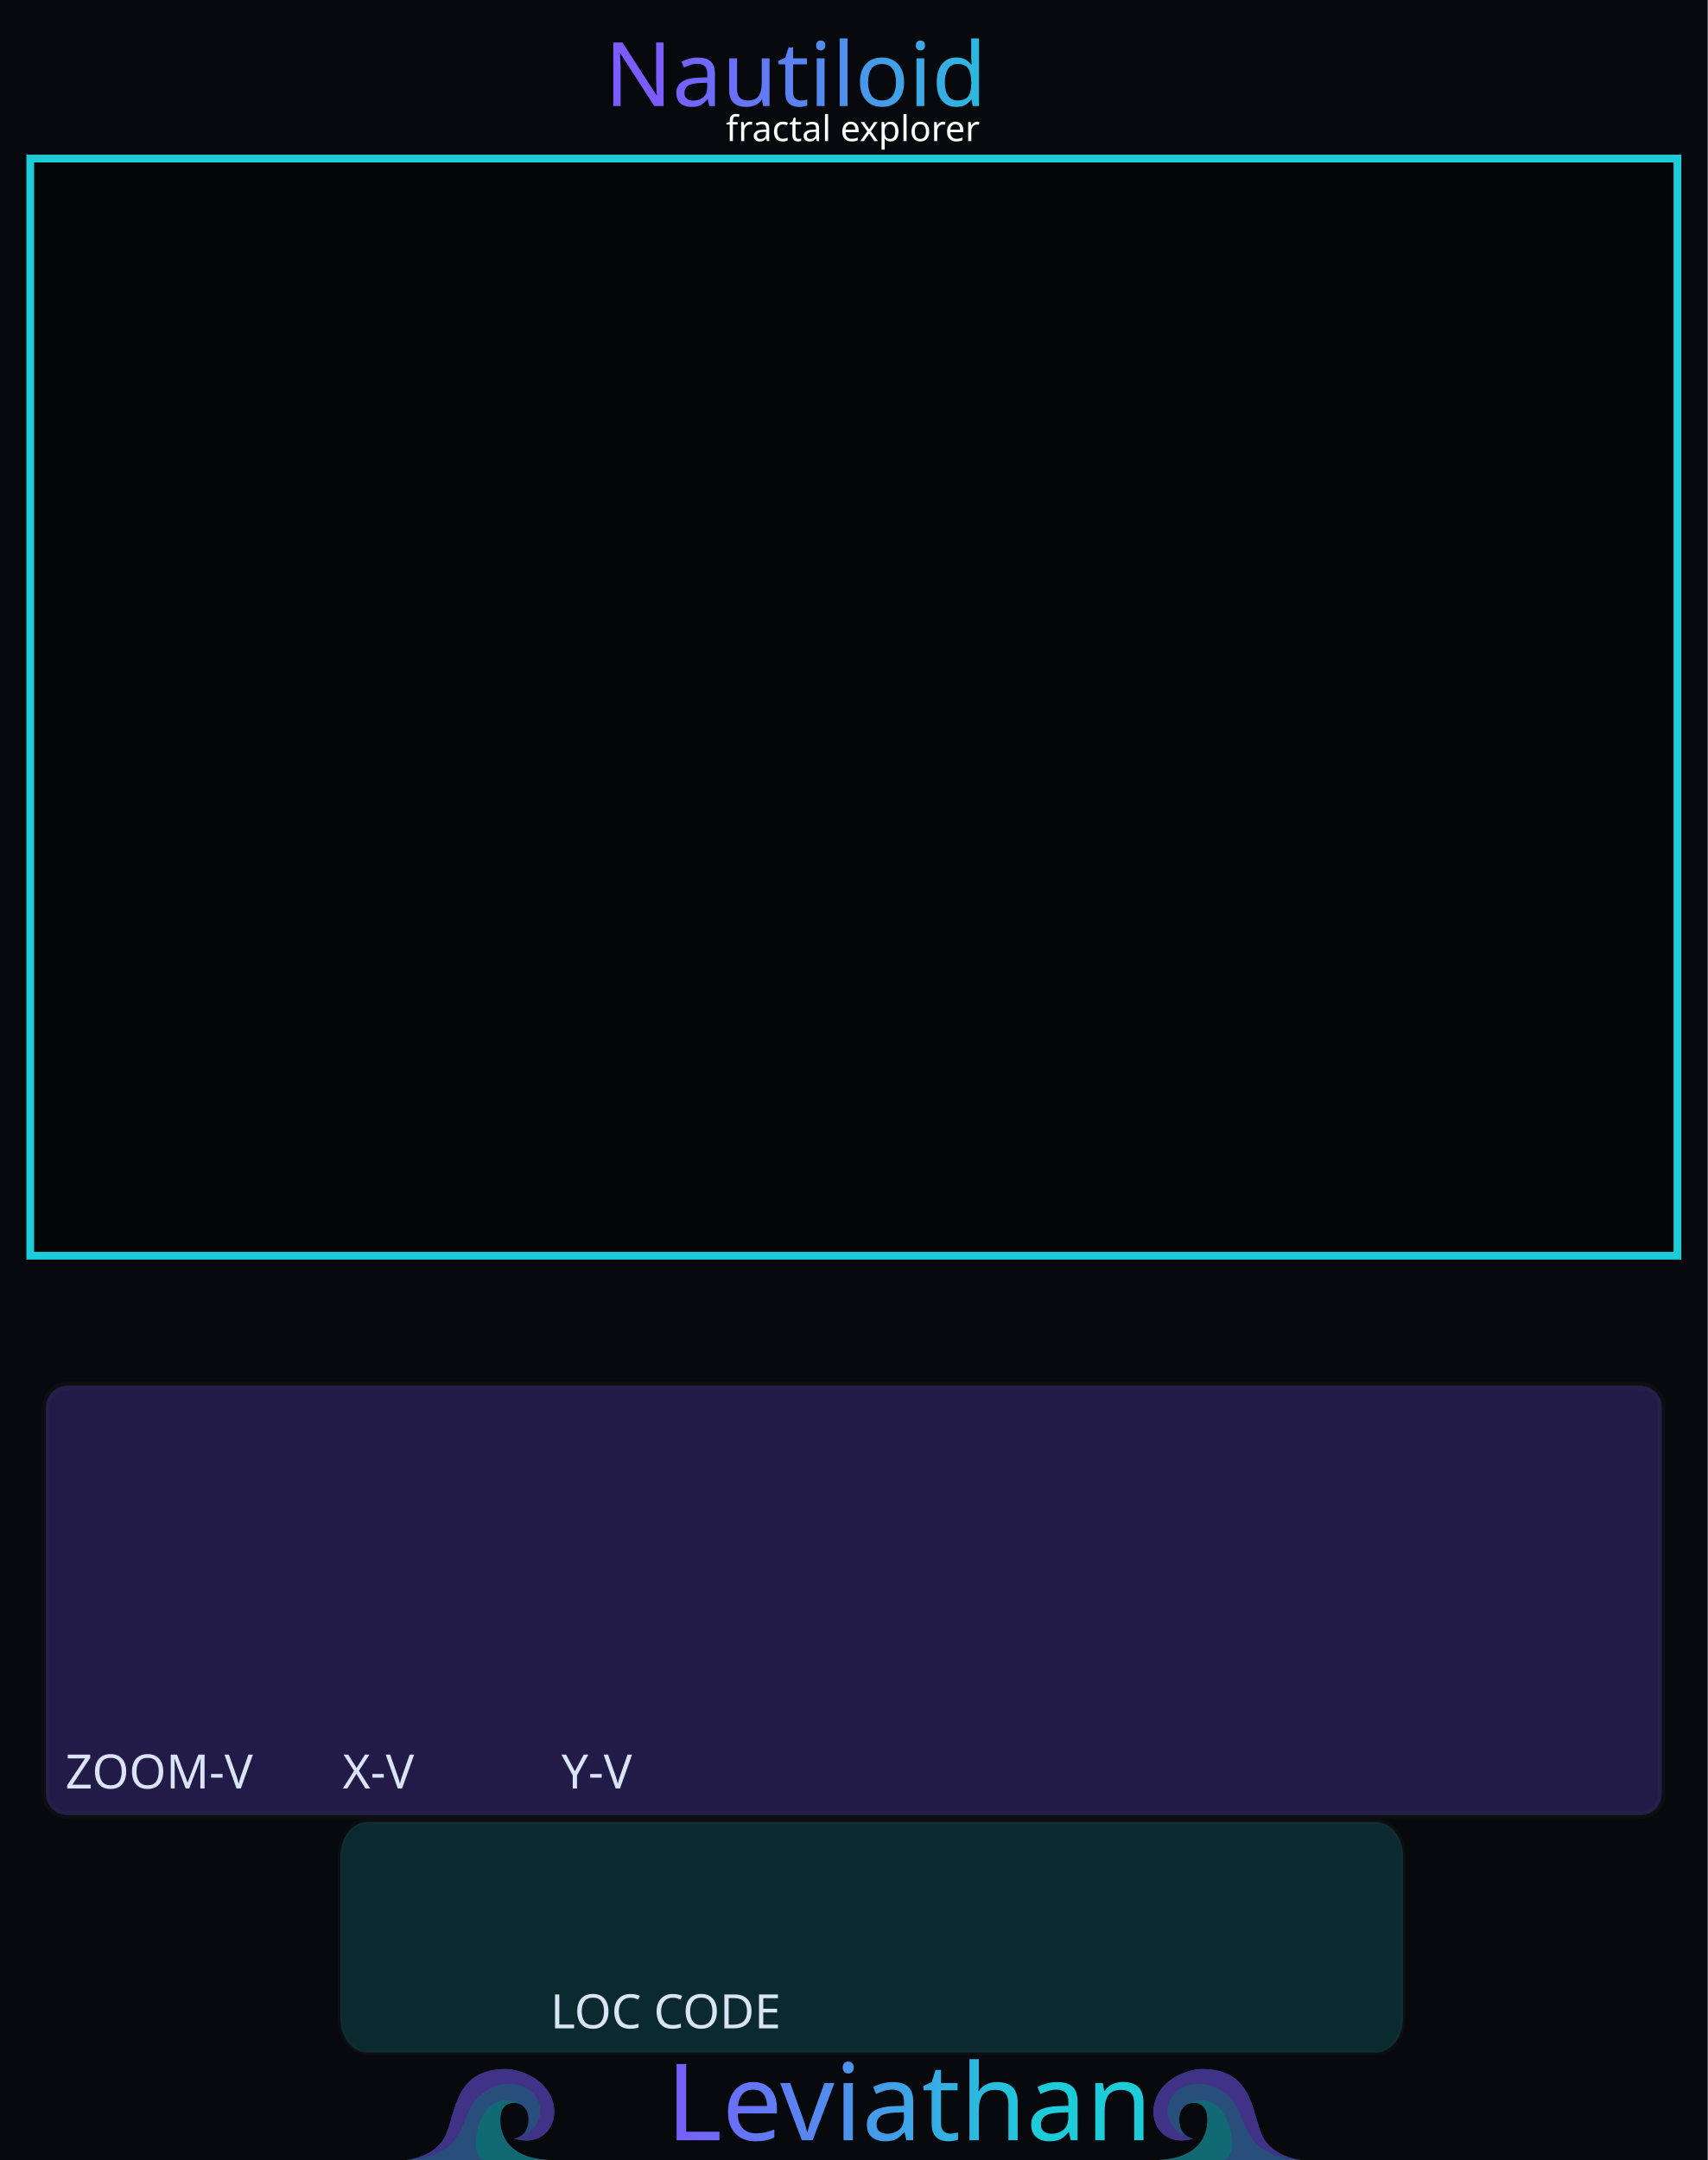
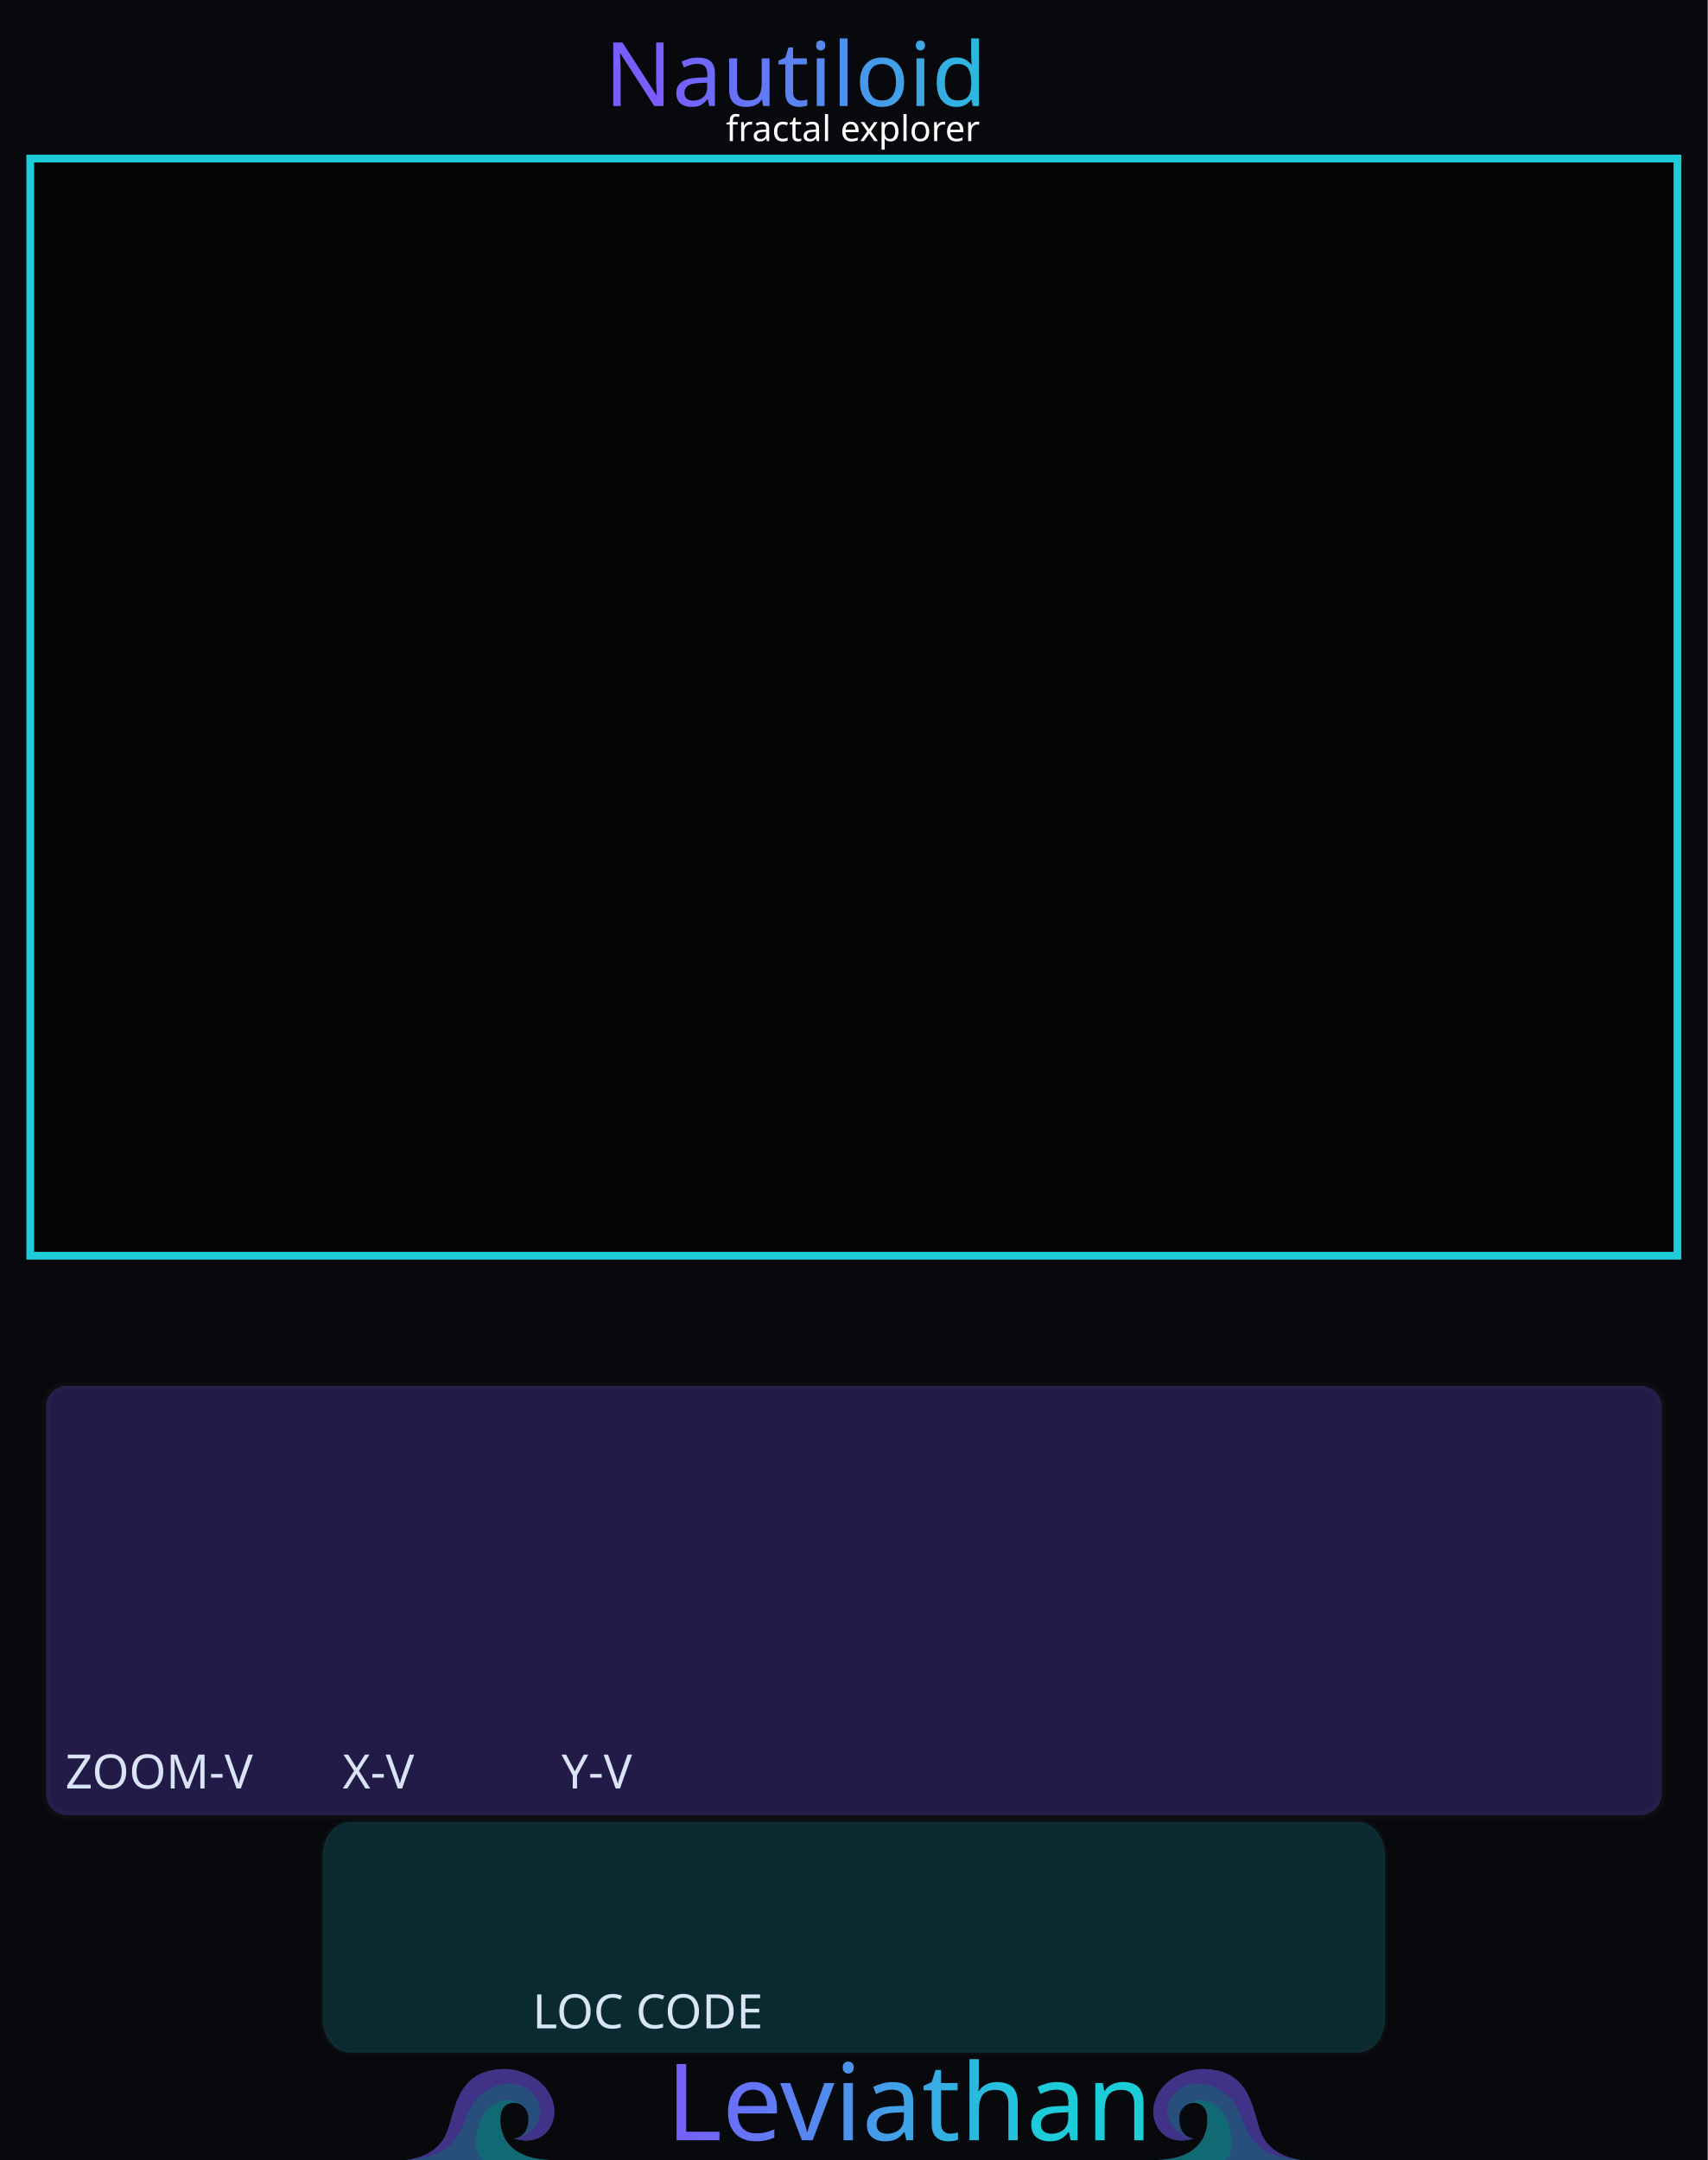
<svg xmlns="http://www.w3.org/2000/svg" xmlns:xlink="http://www.w3.org/1999/xlink" width="101.6mm" height="128.5mm" viewBox="0 0 10160 12850" version="1.1" id="svg8">
  <defs id="defs8">
    <linearGradient xlink:href="#linearGradient22" id="linearGradient500" gradientUnits="userSpaceOnUse" x1="4981.349" y1="1475.177" x2="7254.189" y2="1486.757" gradientTransform="matrix(0.9969081,0,0,0.9969081,-1018.878,-888.3072)" />
    <linearGradient id="linearGradient22">
      <stop style="stop-color:#7a5cff;stop-opacity:1;" offset="0" id="stop22" />
      <stop style="stop-color:#1cccd9;stop-opacity:1;" offset="1" id="stop23" />
    </linearGradient>
    <linearGradient xlink:href="#linearGradient22" id="linearGradient74" gradientUnits="userSpaceOnUse" gradientTransform="matrix(100,0,0,100,-162.335,65.22856)" x1="41.355" y1="125.289" x2="63.491" y2="125.289" />
  </defs>
  <rect width="10160" height="12850" fill="#07090d" id="panel_black" />
  <g id="glass">
    <rect x="272.957" y="8243.493" width="9614.086" height="2555.083" rx="128.875" ry="128.188" fill="#000000" opacity="0.1" stroke="#ffffff" stroke-opacity="0.06" stroke-width="47.514" id="inputs" style="display:inline;opacity:0.33;fill:#5740bf;fill-opacity:1" />
-     <rect x="2025.1" y="10838.555" width="6322.516" height="1372.8" rx="162.239" ry="204.185" fill="#000000" opacity="0.1" stroke="#ffffff" stroke-opacity="0.06" stroke-width="29.6" id="outputs" style="display:inline;opacity:0.33;fill:#1cccd9;fill-opacity:0.5" />
+     <rect x="1918.742" y="10838.555" width="6322.516" height="1372.8" rx="162.239" ry="204.185" fill="#000000" opacity="0.1" stroke="#ffffff" stroke-opacity="0.06" stroke-width="29.6" id="outputs" style="display:inline;opacity:0.33;fill:#1cccd9;fill-opacity:0.5" />
  </g>
  <g id="waves_layer" style="display:inline;opacity:0.5" transform="translate(0.00337775,142.4619)">
    <g id="branding_wave_left" transform="matrix(1.72,0,0,1.72,2416.919,11996.75)" style="display:inline">
      <path style="fill:#4995ec" d="m 0,413.249 c 0,0 99.571,-7.286 135.999,-84.999 36.428,-77.713 30.357,-229.499 207.642,-229.499 38.871,0 81.438,18.386 104.731,34.602 116.875,81.362 61.625,248.326 -75.589,205.523 0,0 49.786,-2.125 49.786,-67.697 0,-65.572 -82.091,-75.285 -94.714,-20.643 -8.992,38.927 -3.643,156.643 167.571,162.713" id="path149" />
      <path style="fill:#7a5cff" d="m 372.784,338.875 c 42.5,0 125.678,-65.875 75.213,-144.378 C 412.71,139.6 316.321,128.5 247.714,197.107 179.179,265.642 219.7,398.411 0.644,413.201 9.193,412.412 101.283,402.321 136,328.25 172.429,250.536 166.357,98.751 343.642,98.751 c 38.869,0 81.43,18.384 104.731,34.607 116.874,81.357 61.625,248.321 -75.589,205.517 z" id="path151" />
      <path style="fill:#1cccd9" d="M 495.426,413.249 H 268.433 C 242.935,402.664 232.851,365.455 246.5,310.035 c 15.166,-61.576 44.686,-94.762 88.642,-101.999 26.411,-4.347 46.895,4.299 59.973,12.945 -25.087,-13.418 -59.464,-4.238 -67.259,29.556 -8.998,38.929 -3.644,156.641 167.57,162.712 z" id="path155" />
    </g>
    <g id="branding_wave_right" transform="matrix(-1.72,0,0,1.72,7743.074,11996.75)" style="display:inline">
      <path style="fill:#4995ec" d="m 0,413.249 c 0,0 99.571,-7.286 135.999,-84.999 36.428,-77.713 30.357,-229.499 207.642,-229.499 38.871,0 81.438,18.386 104.731,34.602 116.875,81.362 61.625,248.326 -75.589,205.523 0,0 49.786,-2.125 49.786,-67.697 0,-65.572 -82.091,-75.285 -94.714,-20.643 -8.992,38.927 -3.643,156.643 167.571,162.713" id="path158" />
      <path style="fill:#7a5cff" d="m 372.784,338.875 c 42.5,0 125.678,-65.875 75.213,-144.378 C 412.71,139.6 316.321,128.5 247.714,197.107 179.179,265.642 219.7,398.411 0.644,413.201 9.193,412.412 101.283,402.321 136,328.25 172.429,250.536 166.357,98.751 343.642,98.751 c 38.869,0 81.43,18.384 104.731,34.607 116.874,81.357 61.625,248.321 -75.589,205.517 z" id="path160" />
      <path style="fill:#1cccd9" d="M 495.426,413.249 H 268.433 C 242.935,402.664 232.851,365.455 246.5,310.035 c 15.166,-61.576 44.686,-94.762 88.642,-101.999 26.411,-4.347 46.895,4.299 59.973,12.945 -25.087,-13.418 -59.464,-4.238 -67.259,29.556 -8.998,38.929 -3.644,156.641 167.57,162.712 z" id="path164" />
    </g>
  </g>
  <rect x="180" y="943.3" width="9800" height="6527" rx="0" fill="#030507" stroke="#5841bf" stroke-width="46" id="fractal_display" style="stroke:#1cccd9;stroke-opacity:1" />
  <rect x="501.864" y="8371.864" width="9156.272" height="862.272" rx="79.967" fill="#111827" stroke="#1cccd9" stroke-width="37.728" opacity="0.72" id="rect4" style="display:none;fill:none;stroke:#5841bf;stroke-opacity:1" />
  <g id="components" style="display:none;opacity:0.5">
    <rect id="DISPLAY" x="180" y="943.3" width="9800" height="6527" fill="#ff0000" />
    <rect id="ZOOM_READOUT" x="2080" y="7570" width="6000" height="520" fill="#ff0000" />
    <rect id="ZOOM_BAR" x="500" y="8370" width="9160" height="900" fill="#ff0000" />
    <circle id="SOURCE_MENU_PARAM" cx="440" cy="7890" fill="#ff0000" r="160" />
    <circle id="RESET_VIEW_PARAM" cx="9720" cy="7890" fill="#ff0000" r="160" />
    <ellipse id="ZOOM_RATE_INPUT" cx="948.024" cy="9836" rx="398" ry="405" fill="#00ff00" />
    <ellipse id="X_VELOCITY_INPUT" cx="2250.025" cy="9836" rx="398" ry="405" fill="#00ff00" />
    <ellipse id="Y_VELOCITY_INPUT" cx="3550.025" cy="9836" rx="398" ry="405" fill="#00ff00" />
    <circle id="COLOR_MODE_BUTTON" cx="4850" cy="9836" fill="#ff0000" r="200" />
-     <rect id="LOCATION_CODE_FIELD" x="2165" y="11010" width="3600" height="700" fill="#ff0000" />
-     <circle id="LOCATION_CODE_VALID_LIGHT" cx="6295" cy="11360" fill="#00ff00" r="160" />
-     <circle id="COPY_LOCATION_BUTTON" cx="7025" cy="11360" fill="#ff0000" r="200" />
-     <circle id="PASTE_LOCATION_BUTTON" cx="7795" cy="11360" fill="#ff0000" r="200" />
+     <rect id="LOCATION_CODE_FIELD" x="2058.642" y="11010" width="3600" height="700" fill="#ff0000" />
+     <circle id="LOCATION_CODE_VALID_LIGHT" cx="6188.642" cy="11360" fill="#00ff00" r="160" />
+     <circle id="COPY_LOCATION_BUTTON" cx="6918.642" cy="11360" fill="#ff0000" r="200" />
+     <circle id="PASTE_LOCATION_BUTTON" cx="7688.642" cy="11360" fill="#ff0000" r="200" />
    <circle id="IRIS_EXPANDER_LIGHT" cx="9840" cy="580" fill="#ff0000" r="180" />
    <rect id="TILE_CACHE" x="200" y="10200" width="4200" height="2590" fill="#ff0000" style="display:none" />
    <rect id="IRIS_PREVIEW" x="4740" y="10200" width="5236" height="2590" fill="#ff0000" style="display:none" />
    <rect id="DEBUG_COUNTERS" x="4800" y="9380" width="5050" height="1080" fill="#ff0000" style="display:none" />
  </g>
  <g id="labels">
    <text x="946.896" y="10639.935" text-anchor="middle" font-family="DejaVu Sans, Arial, sans-serif" font-size="260" fill="#d9e5f7" id="zoom_lbl" style="font-style:normal;font-variant:normal;font-weight:normal;font-stretch:normal;font-size:282.222px;font-family:Rubik;-inkscape-font-specification:'Rubik, @wght=400';font-variant-ligatures:normal;font-variant-caps:normal;font-variant-numeric:normal;font-variant-east-asian:normal;font-variation-settings:'wght' 400;text-anchor:middle;fill:#d9e5f7">
      <tspan id="tspan6" x="946.896" y="10639.935">ZOOM-V</tspan>
    </text>
-     <text x="3960.061" y="12066.577" text-anchor="middle" font-family="DejaVu Sans, Arial, sans-serif" font-size="260" fill="#d9e5f7" id="lcode_lbl" style="font-style:normal;font-variant:normal;font-weight:normal;font-stretch:normal;font-size:282.222px;font-family:Rubik;-inkscape-font-specification:'Rubik, @wght=400';font-variant-ligatures:normal;font-variant-caps:normal;font-variant-numeric:normal;font-variant-east-asian:normal;font-variation-settings:'wght' 400;text-anchor:middle;fill:#d9e5f7">
-       <tspan id="tspan3" x="3960.061" y="12066.577">LOC CODE</tspan>
+     <text x="3853.703" y="12066.577" text-anchor="middle" font-family="DejaVu Sans, Arial, sans-serif" font-size="260" fill="#d9e5f7" id="lcode_lbl" style="font-style:normal;font-variant:normal;font-weight:normal;font-stretch:normal;font-size:282.222px;font-family:Rubik;-inkscape-font-specification:'Rubik, @wght=400';font-variant-ligatures:normal;font-variant-caps:normal;font-variant-numeric:normal;font-variant-east-asian:normal;font-variation-settings:'wght' 400;text-anchor:middle;fill:#d9e5f7">
+       <tspan id="tspan3" x="3853.703" y="12066.577">LOC CODE</tspan>
    </text>
    <text x="2251.295" y="10639.935" text-anchor="middle" font-family="DejaVu Sans, Arial, sans-serif" font-size="260" fill="#d9e5f7" id="x_lbl" style="font-style:normal;font-variant:normal;font-weight:normal;font-stretch:normal;font-size:282.222px;font-family:Rubik;-inkscape-font-specification:'Rubik, @wght=400';font-variant-ligatures:normal;font-variant-caps:normal;font-variant-numeric:normal;font-variant-east-asian:normal;font-variation-settings:'wght' 400;text-anchor:middle;fill:#d9e5f7">
      <tspan id="tspan7" x="2251.295" y="10639.935">X-V</tspan>
    </text>
    <text x="3550.448" y="10639.935" text-anchor="middle" font-family="DejaVu Sans, Arial, sans-serif" font-size="260" fill="#d9e5f7" id="y_lbl" style="font-style:normal;font-variant:normal;font-weight:normal;font-stretch:normal;font-size:282.222px;font-family:Rubik;-inkscape-font-specification:'Rubik, @wght=400';font-variant-ligatures:normal;font-variant-caps:normal;font-variant-numeric:normal;font-variant-east-asian:normal;font-variation-settings:'wght' 400;text-anchor:middle;fill:#d9e5f7">
      <tspan id="tspan8" x="3550.448" y="10639.935">Y-V</tspan>
    </text>
    <text id="module_title" x="5077.354" y="447.238" style="font-style:normal;font-variant:normal;font-weight:normal;font-stretch:normal;font-size:529.167px;font-family:Rubik;-inkscape-font-specification:'Rubik, @wght=600';font-variant-ligatures:normal;font-variant-caps:normal;font-variant-numeric:normal;font-variant-east-asian:normal;font-variation-settings:'wght' 600;dominant-baseline:middle;text-anchor:middle;display:inline;opacity:1;fill:url(#linearGradient500);stroke-width:28.135" xml:space="preserve">
      <tspan id="tspan1" style="fill:url(#linearGradient500)" x="5077.354" y="447.238">Nautiloid</tspan>
    </text>
    <text x="5074.179" y="839.477" fill="#8e9ba6" font-family="sans-serif" font-size="170" text-anchor="middle" id="module_description" style="font-style:normal;font-variant:normal;font-weight:normal;font-stretch:normal;font-size:211.667px;font-family:Rubik;-inkscape-font-specification:'Rubik, @wght=400';font-variant-ligatures:normal;font-variant-caps:normal;font-variant-numeric:normal;font-variant-east-asian:normal;text-anchor:middle;display:inline;fill:#ffffff;fill-opacity:1;font-variation-settings:'wght' 400">
      <tspan id="tspan2">fractal explorer</tspan>
    </text>
    <text xml:space="preserve" style="font-style:normal;font-variant:normal;font-weight:normal;font-stretch:normal;font-size:635px;font-family:Ancient;-inkscape-font-specification:'Ancient, @wght=400';font-variant-ligatures:normal;font-variant-caps:normal;font-variant-numeric:normal;font-variant-east-asian:normal;font-variation-settings:'wght' 400;writing-mode:lr-tb;direction:ltr;display:inline;fill:url(#linearGradient74);fill-rule:evenodd;stroke:none;stroke-width:75;stroke-linecap:round;stroke-linejoin:round;stroke-dasharray:none;stroke-opacity:1" x="3963.672" y="12732.525" id="Leviathan_Branding">
      <tspan id="tspan72" style="font-style:normal;font-variant:normal;font-weight:normal;font-stretch:normal;font-size:635px;font-family:Ancient;-inkscape-font-specification:'Ancient, @wght=400';font-variant-ligatures:normal;font-variant-caps:normal;font-variant-numeric:normal;font-variant-east-asian:normal;font-variation-settings:'wght' 400;fill:url(#linearGradient74);stroke:none;stroke-width:75" x="3963.672" y="12732.525">Leviathan</tspan>
    </text>
  </g>
</svg>
